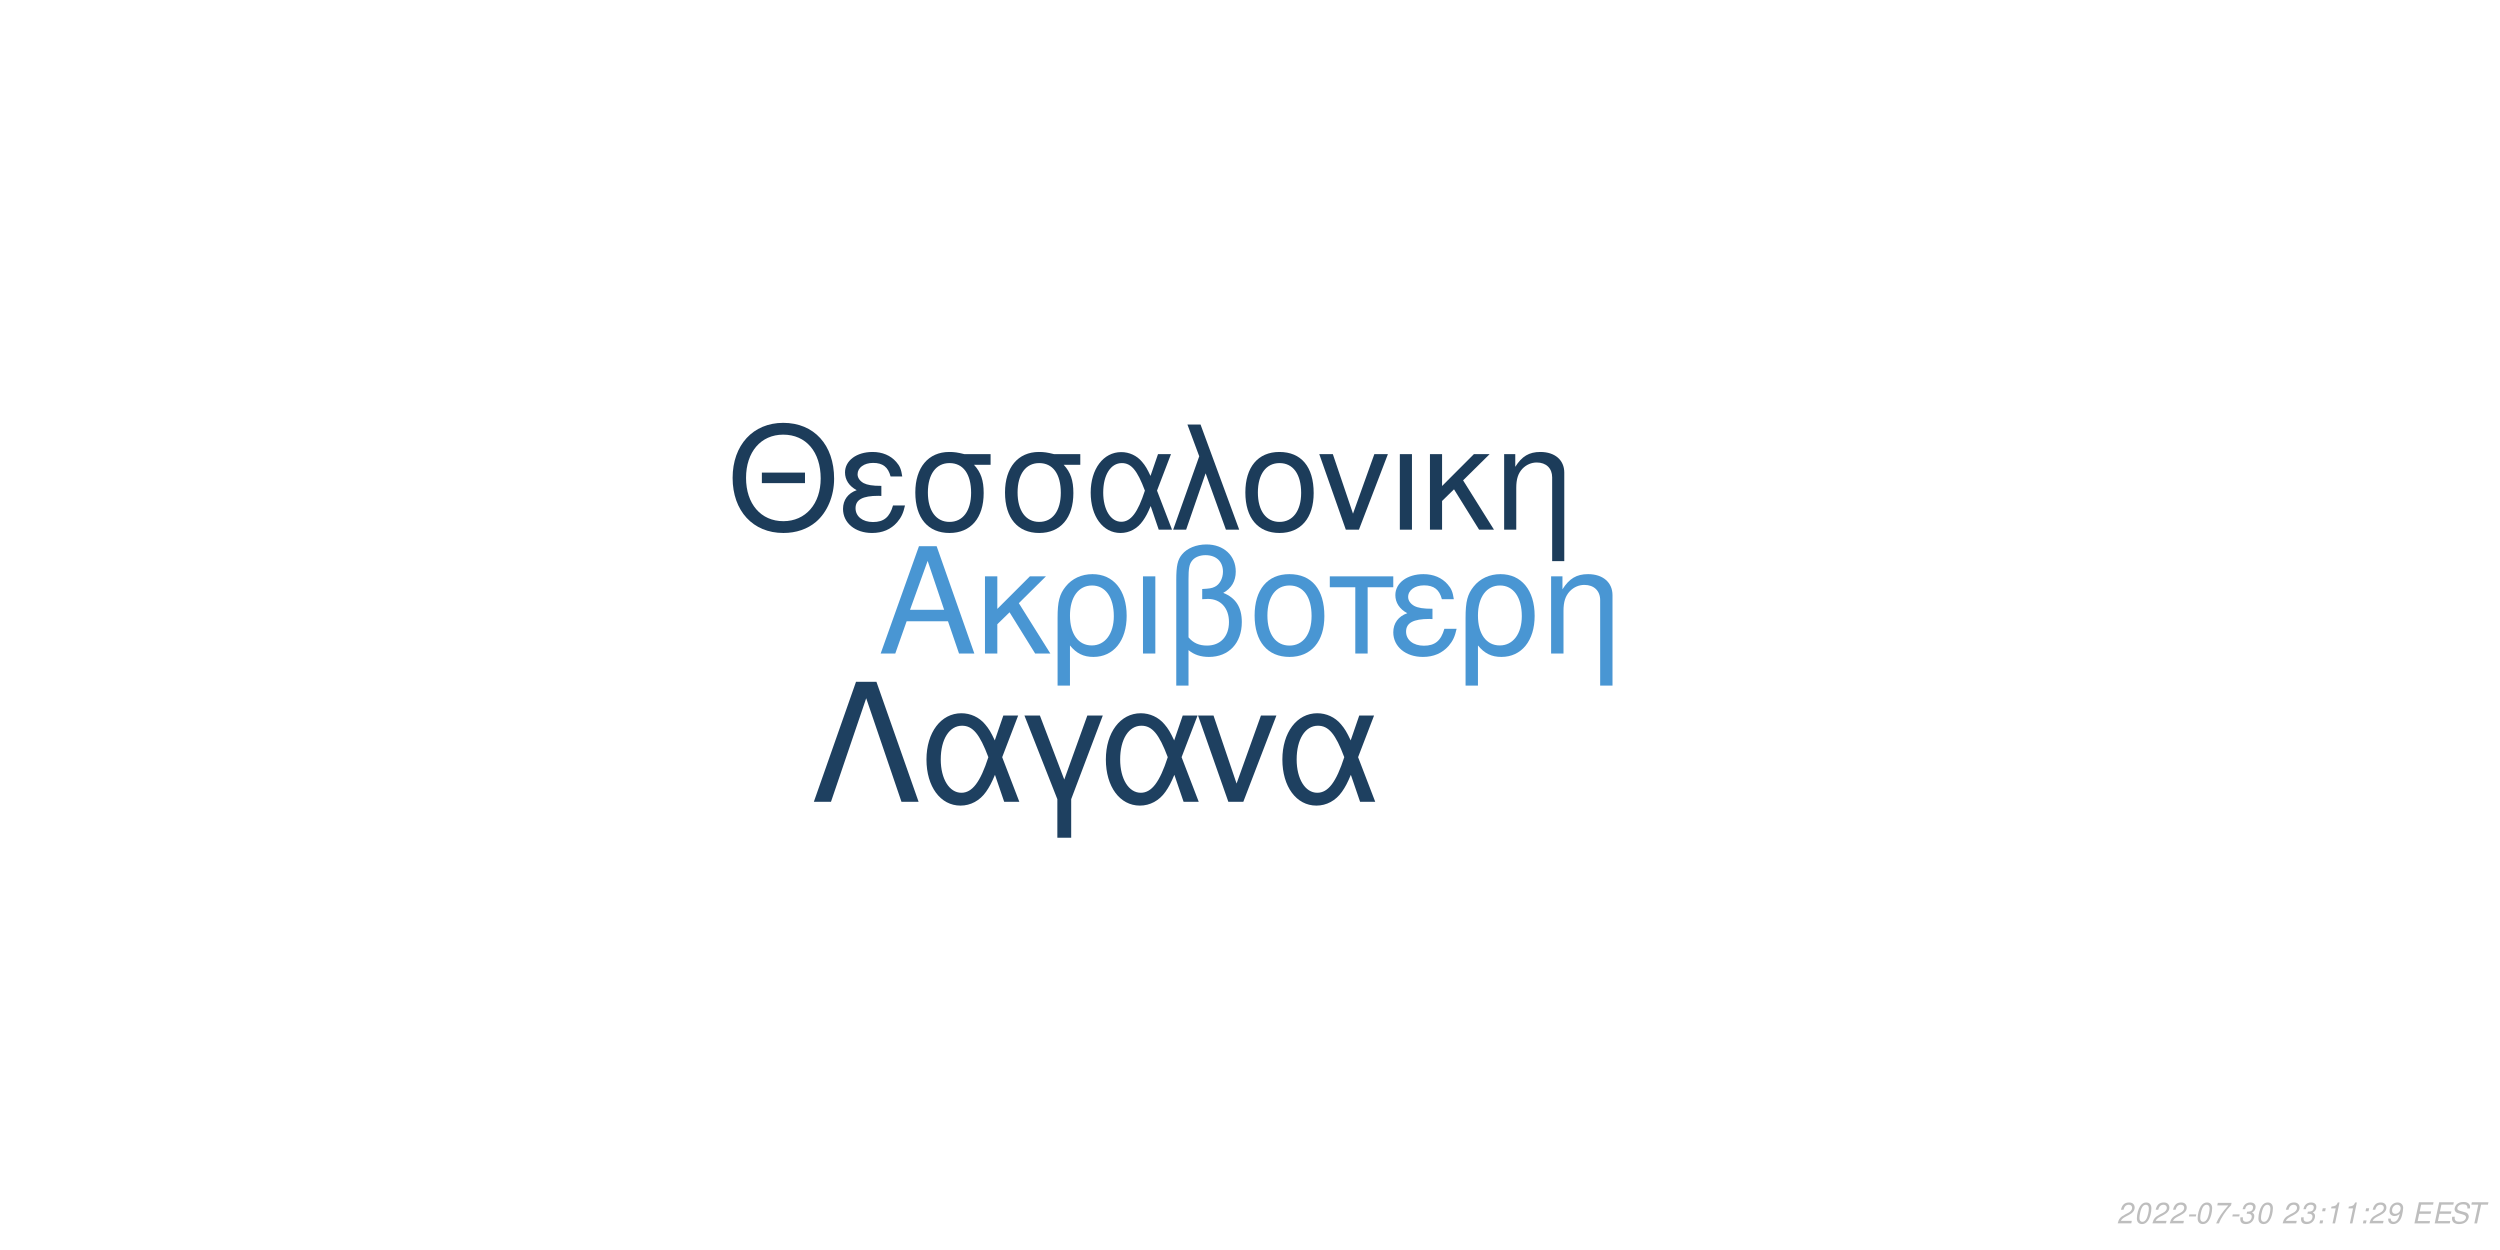
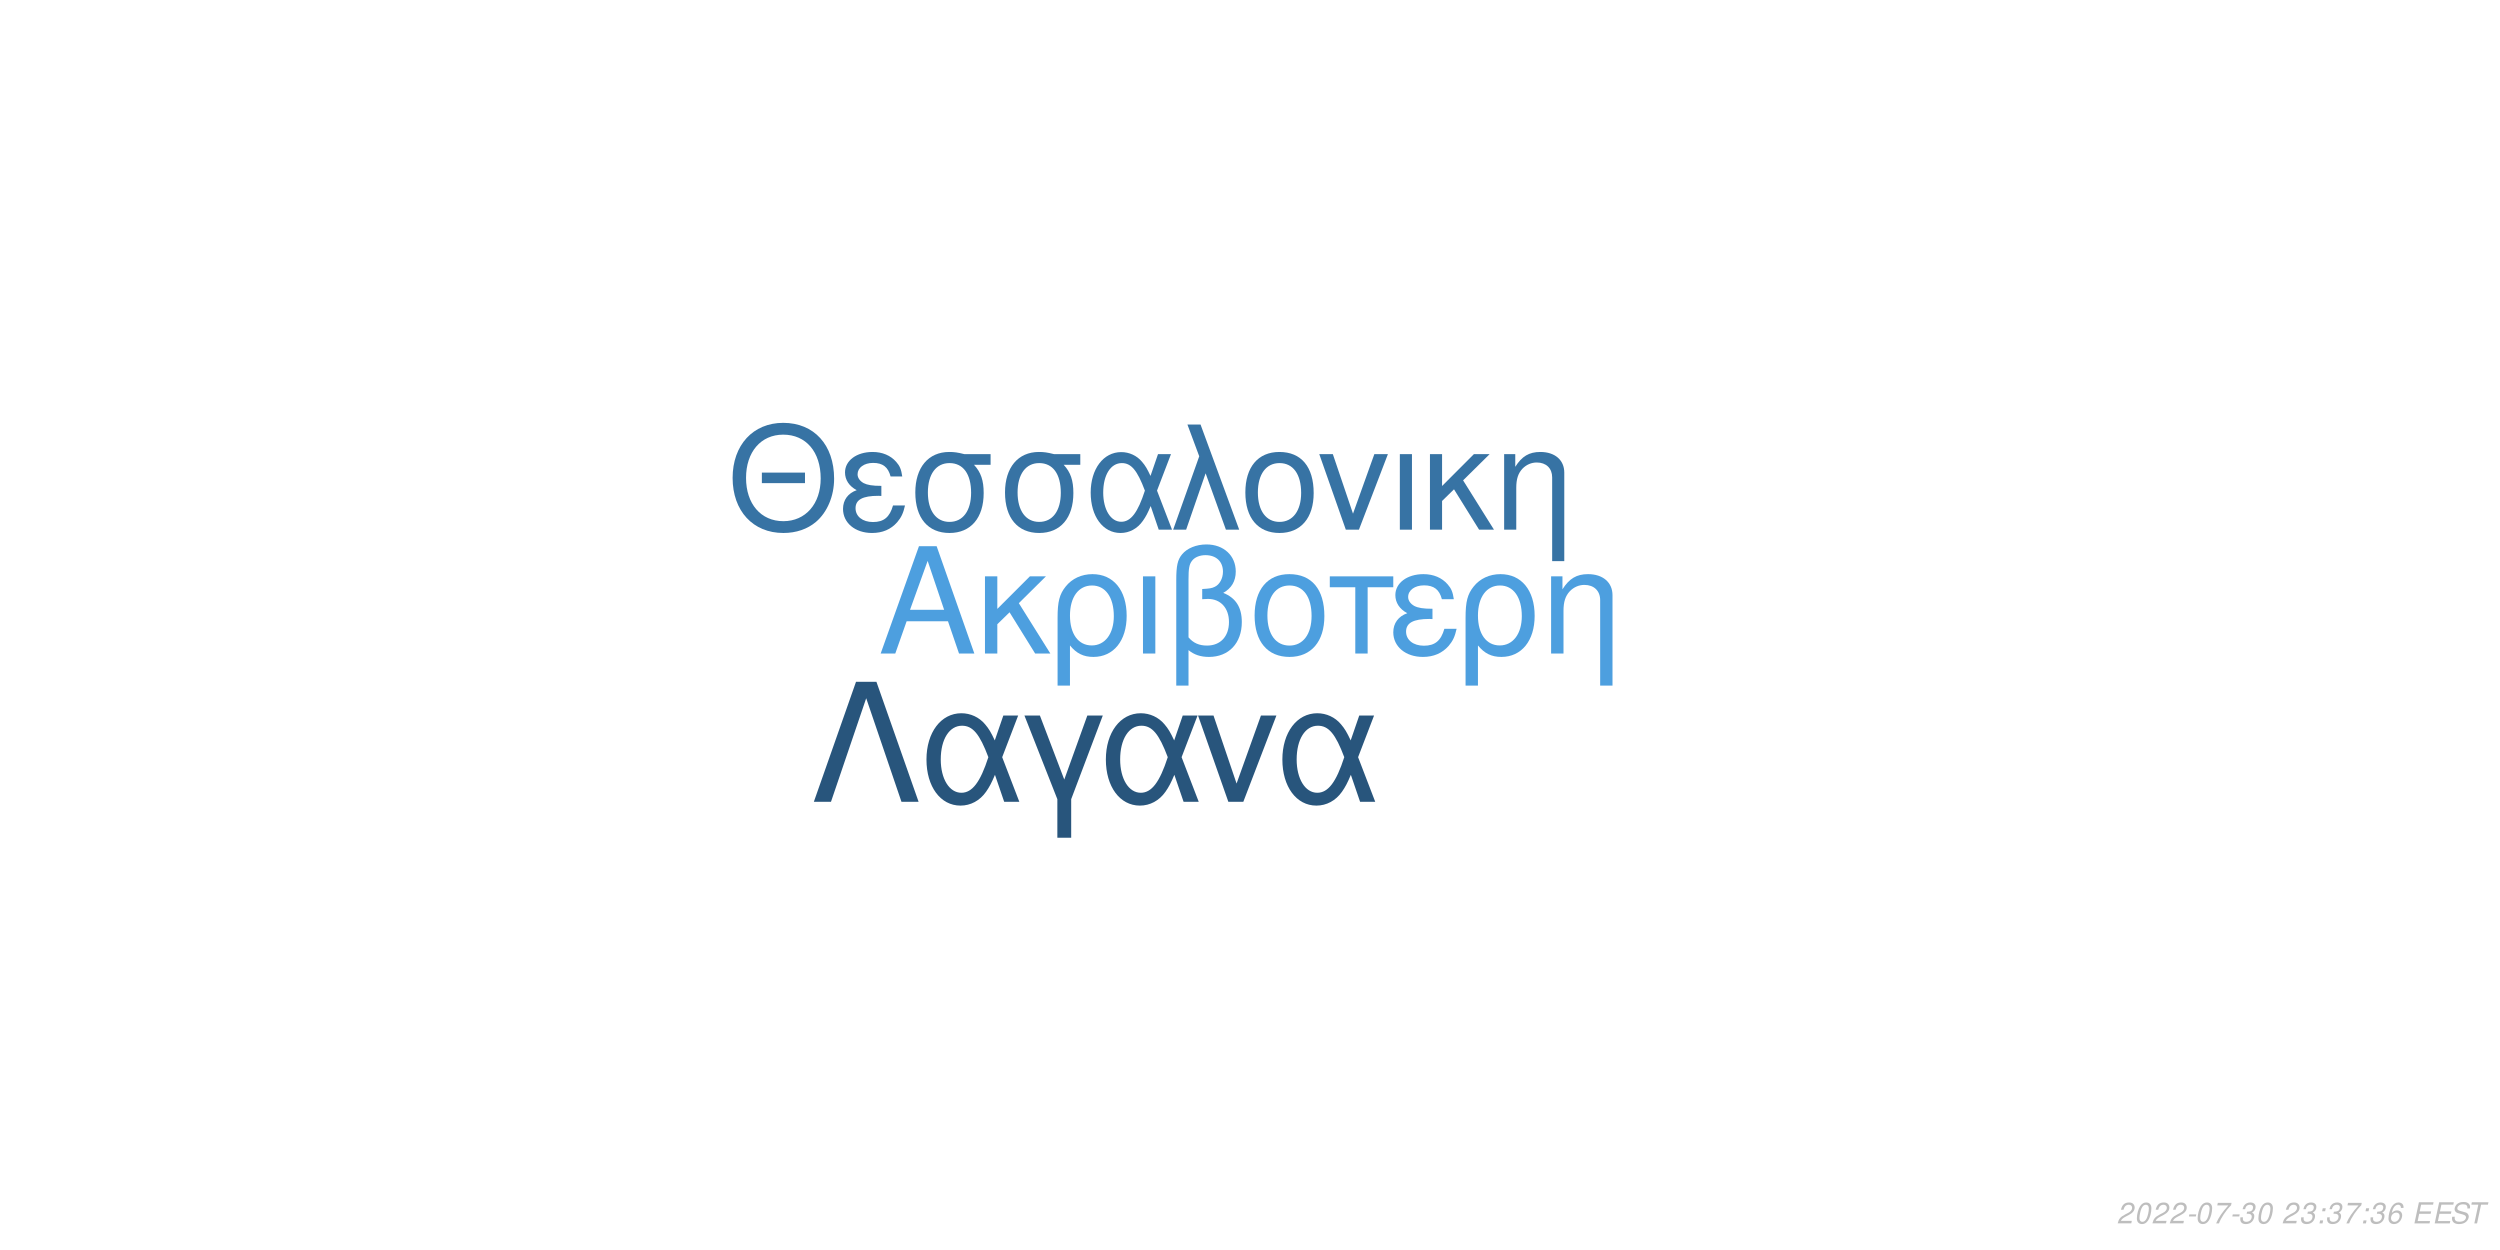
<svg xmlns="http://www.w3.org/2000/svg" xmlns:xlink="http://www.w3.org/1999/xlink" width="864pt" height="432pt" viewBox="0 0 864 432" version="1.1">
  <defs>
    <g>
      <symbol overflow="visible" id="glyph0-0">
        <path style="stroke:none;" d="" />
      </symbol>
      <symbol overflow="visible" id="glyph0-1">
        <path style="stroke:none;" d="M 24.125 -11.141 L 27.938 0 L 33.234 0 L 20.203 -37.094 L 14.094 -37.094 L 0.859 0 L 5.906 0 L 9.828 -11.141 Z M 22.797 -15.109 L 11 -15.109 L 17.094 -32.016 Z M 22.797 -15.109 " />
      </symbol>
      <symbol overflow="visible" id="glyph0-2">
        <path style="stroke:none;" d="M 7.172 -15.422 L 7.172 -26.672 L 2.906 -26.672 L 2.906 0 L 7.172 0 L 7.172 -10.125 L 11.406 -14.25 L 20.25 0 L 25.5 0 L 14.609 -17.406 L 23.969 -26.672 L 18.422 -26.672 Z M 7.172 -15.422 " />
      </symbol>
      <symbol overflow="visible" id="glyph0-3">
        <path style="stroke:none;" d="M 3 11.094 L 7.281 11.094 L 7.281 -2.797 C 9.516 -0.047 11.953 1.172 15.375 1.172 C 22.344 1.172 26.875 -4.422 26.875 -13.031 C 26.875 -21.891 22.297 -27.438 15.062 -27.438 C 11.297 -27.438 7.984 -25.906 5.797 -23.156 C 3.672 -20.516 3 -17.969 3 -12.359 Z M 14.906 -23.516 C 19.547 -23.516 22.438 -19.438 22.438 -12.922 C 22.438 -6.812 19.391 -2.797 14.812 -2.797 C 10.172 -2.797 7.281 -6.766 7.281 -13.125 C 7.281 -19.484 10.234 -23.516 14.906 -23.516 Z M 14.906 -23.516 " />
      </symbol>
      <symbol overflow="visible" id="glyph0-4">
        <path style="stroke:none;" d="M 3.516 0 L 7.781 0 L 7.781 -26.672 L 3.516 -26.672 Z M 3.516 0 " />
      </symbol>
      <symbol overflow="visible" id="glyph0-5">
        <path style="stroke:none;" d="M 4.016 11.094 L 8.25 11.094 L 8.25 -1.172 C 10.172 0.406 12.422 1.172 15.312 1.172 C 22.188 1.172 26.672 -3.609 26.672 -10.891 C 26.672 -15.984 24.578 -19.234 20.25 -20.969 C 23.109 -22.547 24.578 -25.031 24.578 -28.344 C 24.578 -33.844 20.406 -37.703 14.453 -37.703 C 10.938 -37.703 7.734 -36.391 6 -34.25 C 4.484 -32.422 4.016 -30.328 4.016 -25.391 Z M 8.25 -25.656 C 8.25 -29.359 8.5 -30.844 9.469 -32.062 C 10.375 -33.281 12.156 -34 14.094 -34 C 17.812 -34 20.156 -31.812 20.156 -28.297 C 20.156 -25.953 18.984 -23.812 17.297 -23.047 C 16.281 -22.547 15.469 -22.438 12.984 -22.297 L 12.984 -18.781 C 13.734 -18.828 14.344 -18.875 14.969 -18.875 C 19.344 -18.875 22.234 -15.719 22.234 -10.891 C 22.234 -5.906 19.281 -2.75 14.656 -2.75 C 11.953 -2.75 9.922 -3.609 8.25 -5.594 Z M 8.25 -25.656 " />
      </symbol>
      <symbol overflow="visible" id="glyph0-6">
        <path style="stroke:none;" d="M 14.094 -27.438 C 6.562 -27.438 2.094 -22.094 2.094 -13.125 C 2.094 -4.125 6.562 1.172 14.141 1.172 C 21.672 1.172 26.203 -4.172 26.203 -12.922 C 26.203 -22.188 21.828 -27.438 14.094 -27.438 Z M 14.141 -23.516 C 18.938 -23.516 21.781 -19.594 21.781 -12.984 C 21.781 -6.672 18.828 -2.75 14.141 -2.75 C 9.422 -2.75 6.516 -6.672 6.516 -13.125 C 6.516 -19.594 9.422 -23.516 14.141 -23.516 Z M 14.141 -23.516 " />
      </symbol>
      <symbol overflow="visible" id="glyph0-7">
        <path style="stroke:none;" d="M 7.891 0 L 12.156 0 L 12.156 -22.906 L 21.016 -22.906 L 21.016 -26.672 L -0.922 -26.672 L -0.922 -22.906 L 7.891 -22.906 Z M 7.891 0 " />
      </symbol>
      <symbol overflow="visible" id="glyph0-8">
        <path style="stroke:none;" d="M 14.562 -15.469 C 11.344 -15.469 9.562 -15.781 8.297 -16.438 C 6.922 -17.203 6.156 -18.328 6.156 -19.547 C 6.156 -21.891 8.453 -23.562 11.656 -23.562 C 15.062 -23.562 16.953 -22.094 17.812 -18.781 L 21.938 -18.781 C 21.578 -21.266 21.062 -22.5 19.797 -23.922 C 17.812 -26.203 14.906 -27.438 11.453 -27.438 C 5.797 -27.438 1.734 -24.375 1.734 -20.203 C 1.734 -17.609 3.156 -15.375 5.859 -13.938 C 2.797 -12.875 1.016 -10.484 1.016 -7.328 C 1.016 -2.391 5.297 1.172 11.25 1.172 C 14.969 1.172 17.906 -0.109 20.156 -2.641 C 21.578 -4.328 22.297 -5.797 22.906 -8.547 L 18.672 -8.547 C 17.5 -4.422 15.422 -2.703 11.609 -2.703 C 7.938 -2.703 5.438 -4.688 5.438 -7.578 C 5.438 -10.578 7.938 -11.953 13.484 -11.953 C 13.641 -11.953 14.094 -11.953 14.562 -11.906 Z M 14.562 -15.469 " />
      </symbol>
      <symbol overflow="visible" id="glyph0-9">
        <path style="stroke:none;" d="M 3.562 -26.672 L 3.562 0 L 7.844 0 L 7.844 -14.703 C 7.844 -17.906 8.5 -19.891 10.031 -21.531 C 11.406 -22.953 13.188 -23.719 15.062 -23.719 C 18.375 -23.719 20.516 -21.672 20.516 -18.469 L 20.516 11.094 L 24.781 11.094 L 24.781 -20.156 C 24.781 -24.578 21.469 -27.438 16.328 -27.438 C 12.359 -27.438 9.828 -25.906 7.484 -22.188 L 7.484 -26.672 Z M 3.562 -26.672 " />
      </symbol>
      <symbol overflow="visible" id="glyph1-0">
        <path style="stroke:none;" d="" />
      </symbol>
      <symbol overflow="visible" id="glyph1-1">
        <path style="stroke:none;" d="M 26.859 -19.734 L 11.953 -19.734 L 11.953 -16.094 L 26.859 -16.094 Z M 19.328 -36.922 C 8.922 -36.922 1.844 -29.25 1.844 -17.891 C 1.844 -6.484 8.875 1.141 19.391 1.141 C 23.812 1.141 27.703 -0.203 30.641 -2.688 C 34.578 -6.031 36.922 -11.656 36.922 -17.594 C 36.922 -29.297 30 -36.922 19.328 -36.922 Z M 19.328 -32.844 C 27.203 -32.844 32.281 -26.906 32.281 -17.688 C 32.281 -8.922 27.062 -2.938 19.391 -2.938 C 11.609 -2.938 6.484 -8.922 6.484 -17.891 C 6.484 -26.859 11.609 -32.844 19.328 -32.844 Z M 19.328 -32.844 " />
      </symbol>
      <symbol overflow="visible" id="glyph1-2">
        <path style="stroke:none;" d="M 14.25 -15.141 C 11.109 -15.141 9.375 -15.453 8.125 -16.094 C 6.781 -16.844 6.031 -17.938 6.031 -19.141 C 6.031 -21.422 8.266 -23.078 11.406 -23.078 C 14.75 -23.078 16.594 -21.625 17.438 -18.391 L 21.469 -18.391 C 21.125 -20.828 20.625 -22.031 19.391 -23.422 C 17.438 -25.656 14.594 -26.859 11.219 -26.859 C 5.688 -26.859 1.688 -23.875 1.688 -19.781 C 1.688 -17.234 3.094 -15.047 5.734 -13.656 C 2.734 -12.609 1 -10.266 1 -7.172 C 1 -2.344 5.188 1.141 11.016 1.141 C 14.656 1.141 17.547 -0.094 19.734 -2.594 C 21.125 -4.234 21.828 -5.688 22.422 -8.375 L 18.281 -8.375 C 17.141 -4.328 15.094 -2.641 11.359 -2.641 C 7.766 -2.641 5.328 -4.578 5.328 -7.422 C 5.328 -10.359 7.766 -11.703 13.203 -11.703 C 13.359 -11.703 13.797 -11.703 14.25 -11.656 Z M 14.25 -15.141 " />
      </symbol>
      <symbol overflow="visible" id="glyph1-3">
        <path style="stroke:none;" d="M 29 -26.109 L 19.938 -26.109 C 17.594 -26.703 16.438 -26.859 14.703 -26.859 C 7.469 -26.859 2.984 -21.469 2.984 -12.859 C 2.984 -4.031 7.375 1.141 14.797 1.141 C 22.172 1.141 26.609 -4.078 26.609 -12.656 C 26.609 -17.047 25.656 -19.828 23.266 -22.422 L 29 -22.422 Z M 14.797 -23.016 C 19.531 -23.016 22.266 -19.234 22.266 -12.75 C 22.266 -6.531 19.438 -2.688 14.797 -2.688 C 10.172 -2.688 7.328 -6.531 7.328 -12.859 C 7.328 -19.188 10.172 -23.016 14.797 -23.016 Z M 14.797 -23.016 " />
      </symbol>
      <symbol overflow="visible" id="glyph1-4">
        <path style="stroke:none;" d="M 29.344 -26.109 L 24.859 -26.109 L 22.266 -18.578 C 21.125 -21.031 20.484 -22.125 19.328 -23.469 C 17.547 -25.609 14.906 -26.812 12.156 -26.812 C 5.984 -26.812 1.594 -20.984 1.594 -12.812 C 1.594 -4.578 5.828 1.141 11.906 1.141 C 14.953 1.141 17.734 -0.344 19.625 -3.047 C 20.672 -4.531 21.281 -5.688 22.328 -8.172 L 25.109 0 L 29.703 0 L 24.516 -13.5 Z M 20.328 -13.5 C 17.891 -5.922 15.453 -2.734 12.156 -2.734 C 8.516 -2.734 5.922 -6.922 5.922 -12.812 C 5.922 -18.938 8.516 -23.016 12.359 -23.016 C 15.594 -23.016 17.688 -20.531 20.328 -13.5 Z M 20.328 -13.5 " />
      </symbol>
      <symbol overflow="visible" id="glyph1-5">
        <path style="stroke:none;" d="M 1.094 0 L 5.578 0 L 12.312 -19.484 L 19.328 0 L 23.922 0 L 10.562 -36.328 L 6.031 -36.328 L 10.109 -25.359 Z M 1.094 0 " />
      </symbol>
      <symbol overflow="visible" id="glyph1-6">
        <path style="stroke:none;" d="M 13.797 -26.859 C 6.422 -26.859 2.047 -21.625 2.047 -12.859 C 2.047 -4.031 6.422 1.141 13.859 1.141 C 21.234 1.141 25.656 -4.078 25.656 -12.656 C 25.656 -21.719 21.375 -26.859 13.797 -26.859 Z M 13.859 -23.016 C 18.531 -23.016 21.328 -19.188 21.328 -12.703 C 21.328 -6.531 18.438 -2.688 13.859 -2.688 C 9.219 -2.688 6.375 -6.531 6.375 -12.859 C 6.375 -19.188 9.219 -23.016 13.859 -23.016 Z M 13.859 -23.016 " />
      </symbol>
      <symbol overflow="visible" id="glyph1-7">
        <path style="stroke:none;" d="M 14.297 0 L 24.312 -26.109 L 19.625 -26.109 L 12.25 -5.531 L 5.281 -26.109 L 0.594 -26.109 L 9.766 0 Z M 14.297 0 " />
      </symbol>
      <symbol overflow="visible" id="glyph1-8">
        <path style="stroke:none;" d="M 3.438 0 L 7.625 0 L 7.625 -26.109 L 3.438 -26.109 Z M 3.438 0 " />
      </symbol>
      <symbol overflow="visible" id="glyph1-9">
        <path style="stroke:none;" d="M 7.031 -15.094 L 7.031 -26.109 L 2.844 -26.109 L 2.844 0 L 7.031 0 L 7.031 -9.922 L 11.156 -13.953 L 19.828 0 L 24.969 0 L 14.297 -17.047 L 23.469 -26.109 L 18.031 -26.109 Z M 7.031 -15.094 " />
      </symbol>
      <symbol overflow="visible" id="glyph1-10">
        <path style="stroke:none;" d="M 3.484 -26.109 L 3.484 0 L 7.672 0 L 7.672 -14.406 C 7.672 -17.547 8.328 -19.484 9.812 -21.078 C 11.156 -22.469 12.906 -23.219 14.75 -23.219 C 17.984 -23.219 20.078 -21.234 20.078 -18.094 L 20.078 10.859 L 24.266 10.859 L 24.266 -19.734 C 24.266 -24.062 21.031 -26.859 16 -26.859 C 12.109 -26.859 9.609 -25.359 7.328 -21.719 L 7.328 -26.109 Z M 3.484 -26.109 " />
      </symbol>
      <symbol overflow="visible" id="glyph2-0">
        <path style="stroke:none;" d="" />
      </symbol>
      <symbol overflow="visible" id="glyph2-1">
        <path style="stroke:none;" d="M 22.531 -41.484 L 15.484 -41.484 L 0.906 0 L 6.828 0 L 19 -35.797 L 31.188 0 L 37.109 0 Z M 22.531 -41.484 " />
      </symbol>
      <symbol overflow="visible" id="glyph2-2">
        <path style="stroke:none;" d="M 33.516 -29.812 L 28.391 -29.812 L 25.438 -21.219 C 24.125 -24.016 23.391 -25.266 22.078 -26.797 C 20.031 -29.25 17.016 -30.609 13.891 -30.609 C 6.828 -30.609 1.828 -23.953 1.828 -14.625 C 1.828 -5.234 6.656 1.312 13.594 1.312 C 17.078 1.312 20.266 -0.391 22.422 -3.469 C 23.609 -5.172 24.297 -6.484 25.5 -9.328 L 28.688 0 L 33.922 0 L 28 -15.422 Z M 23.219 -15.422 C 20.422 -6.766 17.641 -3.125 13.891 -3.125 C 9.734 -3.125 6.766 -7.906 6.766 -14.625 C 6.766 -21.625 9.734 -26.297 14.109 -26.297 C 17.812 -26.297 20.203 -23.453 23.219 -15.422 Z M 23.219 -15.422 " />
      </symbol>
      <symbol overflow="visible" id="glyph2-3">
        <path style="stroke:none;" d="M 12.062 12.406 L 16.844 12.406 L 16.844 -0.906 L 27.766 -29.812 L 22.422 -29.812 L 14.453 -7.688 L 6.031 -29.812 L 0.688 -29.812 L 12.062 -0.906 Z M 12.062 12.406 " />
      </symbol>
      <symbol overflow="visible" id="glyph2-4">
        <path style="stroke:none;" d="M 16.328 0 L 27.766 -29.812 L 22.422 -29.812 L 14 -6.312 L 6.031 -29.812 L 0.688 -29.812 L 11.156 0 Z M 16.328 0 " />
      </symbol>
      <symbol overflow="visible" id="glyph3-0">
        <path style="stroke:none;" d="" />
      </symbol>
      <symbol overflow="visible" id="glyph3-1">
        <path style="stroke:none;" d="M 5.234 -0.875 L 1.469 -0.875 C 1.641 -1.375 2.203 -1.891 3.109 -2.344 L 4.234 -2.938 C 5.562 -3.625 6.219 -4.469 6.219 -5.484 C 6.219 -5.938 6.062 -6.359 5.797 -6.656 C 5.469 -7.047 4.984 -7.234 4.312 -7.234 C 2.766 -7.234 1.891 -6.453 1.484 -4.734 L 2.375 -4.734 C 2.484 -5.188 2.609 -5.484 2.797 -5.75 C 3.094 -6.203 3.609 -6.453 4.188 -6.453 C 4.891 -6.453 5.344 -6.031 5.344 -5.375 C 5.344 -4.703 4.859 -4.094 4.016 -3.656 L 2.984 -3.125 C 1.234 -2.188 0.797 -1.656 0.344 -0.016 L 5.047 -0.016 Z M 5.234 -0.875 " />
      </symbol>
      <symbol overflow="visible" id="glyph3-2">
        <path style="stroke:none;" d="M 4.203 -7.234 C 3.375 -7.234 2.688 -6.812 2.125 -5.984 C 1.484 -5.047 0.984 -3.188 0.984 -1.734 C 0.984 -1.109 1.172 -0.562 1.484 -0.266 C 1.797 0.047 2.281 0.234 2.766 0.234 C 3.625 0.234 4.281 -0.156 4.859 -1.016 C 5.516 -1.953 6 -3.797 6 -5.266 C 6 -6.5 5.328 -7.234 4.203 -7.234 Z M 4.094 -6.453 C 4.734 -6.453 5.125 -5.984 5.125 -5.156 C 5.125 -4.203 4.781 -2.625 4.406 -1.812 C 3.984 -0.938 3.516 -0.547 2.875 -0.547 C 2.25 -0.547 1.875 -1.031 1.875 -1.828 C 1.875 -2.797 2.203 -4.344 2.594 -5.203 C 2.984 -6.047 3.453 -6.453 4.094 -6.453 Z M 4.094 -6.453 " />
      </symbol>
      <symbol overflow="visible" id="glyph3-3">
        <path style="stroke:none;" d="M 3.516 -3.125 L 1.125 -3.125 L 0.969 -2.406 L 3.359 -2.406 Z M 3.516 -3.125 " />
      </symbol>
      <symbol overflow="visible" id="glyph3-4">
        <path style="stroke:none;" d="M 6.703 -7.094 L 1.953 -7.094 L 1.766 -6.219 L 5.594 -6.219 C 3.344 -3.688 2.266 -2.109 1.375 0 L 2.344 0 C 3.031 -1.906 4.828 -4.594 6.547 -6.281 Z M 6.703 -7.094 " />
      </symbol>
      <symbol overflow="visible" id="glyph3-5">
        <path style="stroke:none;" d="M 2.922 -3.312 C 3.125 -3.344 3.234 -3.344 3.375 -3.344 C 4.203 -3.344 4.688 -3 4.688 -2.406 C 4.688 -1.312 3.906 -0.547 2.781 -0.547 C 2.047 -0.547 1.594 -0.938 1.594 -1.562 C 1.594 -1.719 1.609 -1.844 1.656 -2.094 L 0.766 -2.094 C 0.734 -1.797 0.719 -1.641 0.719 -1.469 C 0.719 -0.375 1.406 0.234 2.641 0.234 C 3.547 0.234 4.297 -0.078 4.812 -0.656 C 5.266 -1.156 5.562 -1.875 5.562 -2.547 C 5.562 -3.125 5.344 -3.453 4.797 -3.734 C 5.641 -4.234 6.016 -4.844 6.016 -5.734 C 6.016 -6.656 5.312 -7.234 4.203 -7.234 C 3.375 -7.234 2.672 -6.938 2.188 -6.375 C 1.891 -6.031 1.703 -5.641 1.516 -4.906 L 2.391 -4.906 C 2.5 -5.359 2.594 -5.594 2.734 -5.812 C 3.047 -6.234 3.516 -6.453 4.078 -6.453 C 4.734 -6.453 5.141 -6.125 5.141 -5.578 C 5.141 -5.188 5.016 -4.797 4.797 -4.547 C 4.516 -4.234 4 -4.062 3.266 -4.062 L 3.078 -4.062 Z M 2.922 -3.312 " />
      </symbol>
      <symbol overflow="visible" id="glyph3-6">
        <path style="stroke:none;" d="" />
      </symbol>
      <symbol overflow="visible" id="glyph3-7">
        <path style="stroke:none;" d="M 2.359 -1.031 L 1.312 -1.031 L 1.094 0 L 2.141 0 Z M 3.266 -5.234 L 2.219 -5.234 L 2 -4.203 L 3.047 -4.203 Z M 3.266 -5.234 " />
      </symbol>
      <symbol overflow="visible" id="glyph3-8">
-         <path style="stroke:none;" d="M 3.703 -5.188 L 2.594 0 L 3.469 0 L 5.016 -7.234 L 4.438 -7.234 C 3.906 -6.156 3.688 -6.016 2.234 -5.812 L 2.109 -5.188 Z M 3.703 -5.188 " />
+         <path style="stroke:none;" d="M 6.125 -5.344 L 6.141 -5.625 C 6.141 -6.609 5.453 -7.234 4.391 -7.234 C 3.438 -7.234 2.641 -6.719 2.016 -5.703 C 1.422 -4.781 0.938 -2.953 0.938 -1.688 C 0.938 -0.516 1.688 0.234 2.859 0.234 C 3.703 0.234 4.438 -0.156 5 -0.875 C 5.406 -1.422 5.672 -2.156 5.672 -2.766 C 5.672 -3.812 4.969 -4.5 3.906 -4.5 C 3.234 -4.5 2.672 -4.234 2.094 -3.625 C 2.406 -5.375 3.234 -6.453 4.25 -6.453 C 4.703 -6.453 5.062 -6.234 5.172 -5.844 C 5.203 -5.719 5.234 -5.578 5.25 -5.344 Z M 3.656 -3.734 C 4.344 -3.734 4.797 -3.281 4.797 -2.625 C 4.797 -1.469 3.984 -0.547 2.984 -0.547 C 2.297 -0.547 1.812 -1.047 1.812 -1.766 C 1.812 -2.859 2.625 -3.734 3.656 -3.734 Z M 3.656 -3.734 " />
      </symbol>
      <symbol overflow="visible" id="glyph3-9">
-         <path style="stroke:none;" d="M 0.844 -1.656 C 0.844 -1.547 0.844 -1.438 0.844 -1.375 C 0.844 -0.406 1.531 0.234 2.578 0.234 C 3.203 0.234 3.766 0.016 4.297 -0.438 C 4.938 -1 5.312 -1.656 5.594 -2.719 C 5.844 -3.672 6.016 -4.766 6.016 -5.375 C 6.016 -5.844 5.844 -6.328 5.547 -6.656 C 5.203 -7.031 4.703 -7.234 4.062 -7.234 C 2.516 -7.234 1.297 -5.938 1.297 -4.266 C 1.297 -3.203 1.984 -2.547 3.047 -2.547 C 3.484 -2.547 3.953 -2.672 4.281 -2.891 C 4.406 -2.984 4.547 -3.078 4.828 -3.344 C 4.438 -1.484 3.703 -0.547 2.703 -0.547 C 2.109 -0.547 1.719 -0.938 1.719 -1.547 L 1.719 -1.656 Z M 3.953 -6.453 C 4.625 -6.453 5.141 -5.953 5.141 -5.281 C 5.141 -4.188 4.312 -3.312 3.297 -3.312 C 2.594 -3.312 2.172 -3.734 2.172 -4.453 C 2.172 -5.562 2.984 -6.453 3.953 -6.453 Z M 3.953 -6.453 " />
+         <path style="stroke:none;" d="M 2.547 -3.312 L 6.5 -3.312 L 6.688 -4.141 L 2.719 -4.141 L 3.219 -6.469 L 7.344 -6.469 L 7.516 -7.297 L 2.453 -7.297 L 0.906 0 L 6.125 0 L 6.297 -0.812 L 2.016 -0.812 Z M 2.547 -3.312 " />
      </symbol>
      <symbol overflow="visible" id="glyph3-10">
-         <path style="stroke:none;" d="M 2.547 -3.312 L 6.5 -3.312 L 6.688 -4.141 L 2.719 -4.141 L 3.219 -6.469 L 7.344 -6.469 L 7.516 -7.297 L 2.453 -7.297 L 0.906 0 L 6.125 0 L 6.297 -0.812 L 2.016 -0.812 Z M 2.547 -3.312 " />
+         <path style="stroke:none;" d="M 7.062 -5.156 C 7.125 -5.438 7.141 -5.562 7.141 -5.703 C 7.141 -6.156 6.938 -6.594 6.594 -6.891 C 6.188 -7.25 5.656 -7.406 4.875 -7.406 C 3.844 -7.406 3.047 -7.125 2.5 -6.562 C 2.094 -6.141 1.781 -5.438 1.781 -4.922 C 1.781 -4.297 2.219 -3.766 2.891 -3.562 L 4.594 -3.094 C 5.406 -2.859 5.734 -2.578 5.734 -2.094 C 5.734 -1.781 5.547 -1.406 5.266 -1.141 C 4.844 -0.766 4.266 -0.578 3.453 -0.578 C 2.328 -0.578 1.812 -0.984 1.812 -1.906 C 1.812 -2.047 1.812 -2.125 1.844 -2.312 L 0.984 -2.312 C 0.906 -2.062 0.891 -1.906 0.891 -1.688 C 0.891 -0.484 1.797 0.234 3.297 0.234 C 4.359 0.234 5.234 -0.062 5.812 -0.609 C 6.344 -1.078 6.688 -1.797 6.688 -2.375 C 6.688 -2.641 6.609 -2.906 6.453 -3.156 C 6.234 -3.5 5.938 -3.703 5.469 -3.828 L 3.75 -4.312 C 2.984 -4.547 2.734 -4.734 2.734 -5.188 C 2.734 -5.547 2.875 -5.844 3.188 -6.109 C 3.547 -6.438 4.031 -6.594 4.703 -6.594 C 5.266 -6.594 5.688 -6.484 5.906 -6.297 C 6.094 -6.125 6.219 -5.797 6.219 -5.516 C 6.219 -5.422 6.203 -5.344 6.188 -5.156 Z M 7.062 -5.156 " />
      </symbol>
      <symbol overflow="visible" id="glyph3-11">
-         <path style="stroke:none;" d="M 7.062 -5.156 C 7.125 -5.438 7.141 -5.562 7.141 -5.703 C 7.141 -6.156 6.938 -6.594 6.594 -6.891 C 6.188 -7.25 5.656 -7.406 4.875 -7.406 C 3.844 -7.406 3.047 -7.125 2.5 -6.562 C 2.094 -6.141 1.781 -5.438 1.781 -4.922 C 1.781 -4.297 2.219 -3.766 2.891 -3.562 L 4.594 -3.094 C 5.406 -2.859 5.734 -2.578 5.734 -2.094 C 5.734 -1.781 5.547 -1.406 5.266 -1.141 C 4.844 -0.766 4.266 -0.578 3.453 -0.578 C 2.328 -0.578 1.812 -0.984 1.812 -1.906 C 1.812 -2.047 1.812 -2.125 1.844 -2.312 L 0.984 -2.312 C 0.906 -2.062 0.891 -1.906 0.891 -1.688 C 0.891 -0.484 1.797 0.234 3.297 0.234 C 4.359 0.234 5.234 -0.062 5.812 -0.609 C 6.344 -1.078 6.688 -1.797 6.688 -2.375 C 6.688 -2.641 6.609 -2.906 6.453 -3.156 C 6.234 -3.5 5.938 -3.703 5.469 -3.828 L 3.75 -4.312 C 2.984 -4.547 2.734 -4.734 2.734 -5.188 C 2.734 -5.547 2.875 -5.844 3.188 -6.109 C 3.547 -6.438 4.031 -6.594 4.703 -6.594 C 5.266 -6.594 5.688 -6.484 5.906 -6.297 C 6.094 -6.125 6.219 -5.797 6.219 -5.516 C 6.219 -5.422 6.203 -5.344 6.188 -5.156 Z M 7.062 -5.156 " />
-       </symbol>
-       <symbol overflow="visible" id="glyph3-12">
        <path style="stroke:none;" d="M 4.938 -6.469 L 7.312 -6.469 L 7.484 -7.297 L 1.75 -7.297 L 1.578 -6.469 L 3.984 -6.469 L 2.609 0 L 3.547 0 Z M 4.938 -6.469 " />
      </symbol>
    </g>
  </defs>
  <g id="surface1">
    <rect x="0" y="0" width="864" height="432" style="fill:rgb(100%,100%,100%);fill-opacity:1;stroke:none;" />
-     <g style="fill:rgb(28.627%,58.824%,82.745%);fill-opacity:1;">
+     <g style="fill:rgb(30.196%,62.353%,87.451%);fill-opacity:1;">
      <use xlink:href="#glyph0-1" x="303.5" y="225.861" />
      <use xlink:href="#glyph0-2" x="337.5" y="225.861" />
      <use xlink:href="#glyph0-3" x="362.5" y="225.861" />
      <use xlink:href="#glyph0-4" x="391.5" y="225.861" />
      <use xlink:href="#glyph0-5" x="402.5" y="225.861" />
      <use xlink:href="#glyph0-6" x="431.5" y="225.861" />
      <use xlink:href="#glyph0-7" x="460.5" y="225.861" />
      <use xlink:href="#glyph0-8" x="480.5" y="225.861" />
      <use xlink:href="#glyph0-3" x="503.5" y="225.861" />
      <use xlink:href="#glyph0-9" x="532.5" y="225.861" />
    </g>
-     <g style="fill:rgb(10.98%,23.529%,35.294%);fill-opacity:1;">
+     <g style="fill:rgb(21.569%,45.098%,64.314%);fill-opacity:1;">
      <use xlink:href="#glyph1-1" x="251.348" y="183.058" />
      <use xlink:href="#glyph1-2" x="290.348" y="183.058" />
      <use xlink:href="#glyph1-3" x="313.348" y="183.058" />
      <use xlink:href="#glyph1-3" x="344.348" y="183.058" />
      <use xlink:href="#glyph1-4" x="375.348" y="183.058" />
      <use xlink:href="#glyph1-5" x="404.348" y="183.058" />
      <use xlink:href="#glyph1-6" x="428.348" y="183.058" />
      <use xlink:href="#glyph1-7" x="455.348" y="183.058" />
      <use xlink:href="#glyph1-8" x="480.348" y="183.058" />
      <use xlink:href="#glyph1-9" x="491.348" y="183.058" />
      <use xlink:href="#glyph1-10" x="516.348" y="183.058" />
    </g>
-     <g style="fill:rgb(11.765%,25.098%,37.647%);fill-opacity:1;">
+     <g style="fill:rgb(15.686%,33.333%,48.627%);fill-opacity:1;">
      <use xlink:href="#glyph2-1" x="280.359" y="277.105" />
      <use xlink:href="#glyph2-2" x="318.359" y="277.105" />
      <use xlink:href="#glyph2-3" x="353.359" y="277.105" />
      <use xlink:href="#glyph2-2" x="380.359" y="277.105" />
      <use xlink:href="#glyph2-4" x="413.359" y="277.105" />
      <use xlink:href="#glyph2-2" x="441.359" y="277.105" />
    </g>
    <g style="fill:rgb(74.51%,74.51%,74.51%);fill-opacity:1;">
      <use xlink:href="#glyph3-1" x="731.52" y="422.81" />
      <use xlink:href="#glyph3-2" x="737.52" y="422.81" />
      <use xlink:href="#glyph3-1" x="743.52" y="422.81" />
      <use xlink:href="#glyph3-1" x="749.52" y="422.81" />
      <use xlink:href="#glyph3-3" x="755.52" y="422.81" />
      <use xlink:href="#glyph3-2" x="758.52" y="422.81" />
      <use xlink:href="#glyph3-4" x="764.52" y="422.81" />
      <use xlink:href="#glyph3-3" x="770.52" y="422.81" />
      <use xlink:href="#glyph3-5" x="773.52" y="422.81" />
      <use xlink:href="#glyph3-2" x="779.52" y="422.81" />
      <use xlink:href="#glyph3-6" x="785.52" y="422.81" />
      <use xlink:href="#glyph3-1" x="788.52" y="422.81" />
      <use xlink:href="#glyph3-5" x="794.52" y="422.81" />
      <use xlink:href="#glyph3-7" x="800.52" y="422.81" />
-       <use xlink:href="#glyph3-8" x="803.52" y="422.81" />
-       <use xlink:href="#glyph3-8" x="809.52" y="422.81" />
+       <use xlink:href="#glyph3-5" x="803.52" y="422.81" />
+       <use xlink:href="#glyph3-4" x="809.52" y="422.81" />
      <use xlink:href="#glyph3-7" x="815.52" y="422.81" />
-       <use xlink:href="#glyph3-1" x="818.52" y="422.81" />
-       <use xlink:href="#glyph3-9" x="824.52" y="422.81" />
+       <use xlink:href="#glyph3-5" x="818.52" y="422.81" />
+       <use xlink:href="#glyph3-8" x="824.52" y="422.81" />
      <use xlink:href="#glyph3-6" x="830.52" y="422.81" />
-       <use xlink:href="#glyph3-10" x="833.52" y="422.81" />
-       <use xlink:href="#glyph3-10" x="840.52" y="422.81" />
-       <use xlink:href="#glyph3-11" x="846.52" y="422.81" />
-       <use xlink:href="#glyph3-12" x="852.52" y="422.81" />
+       <use xlink:href="#glyph3-9" x="833.52" y="422.81" />
+       <use xlink:href="#glyph3-9" x="840.52" y="422.81" />
+       <use xlink:href="#glyph3-10" x="846.52" y="422.81" />
+       <use xlink:href="#glyph3-11" x="852.52" y="422.81" />
    </g>
  </g>
</svg>
